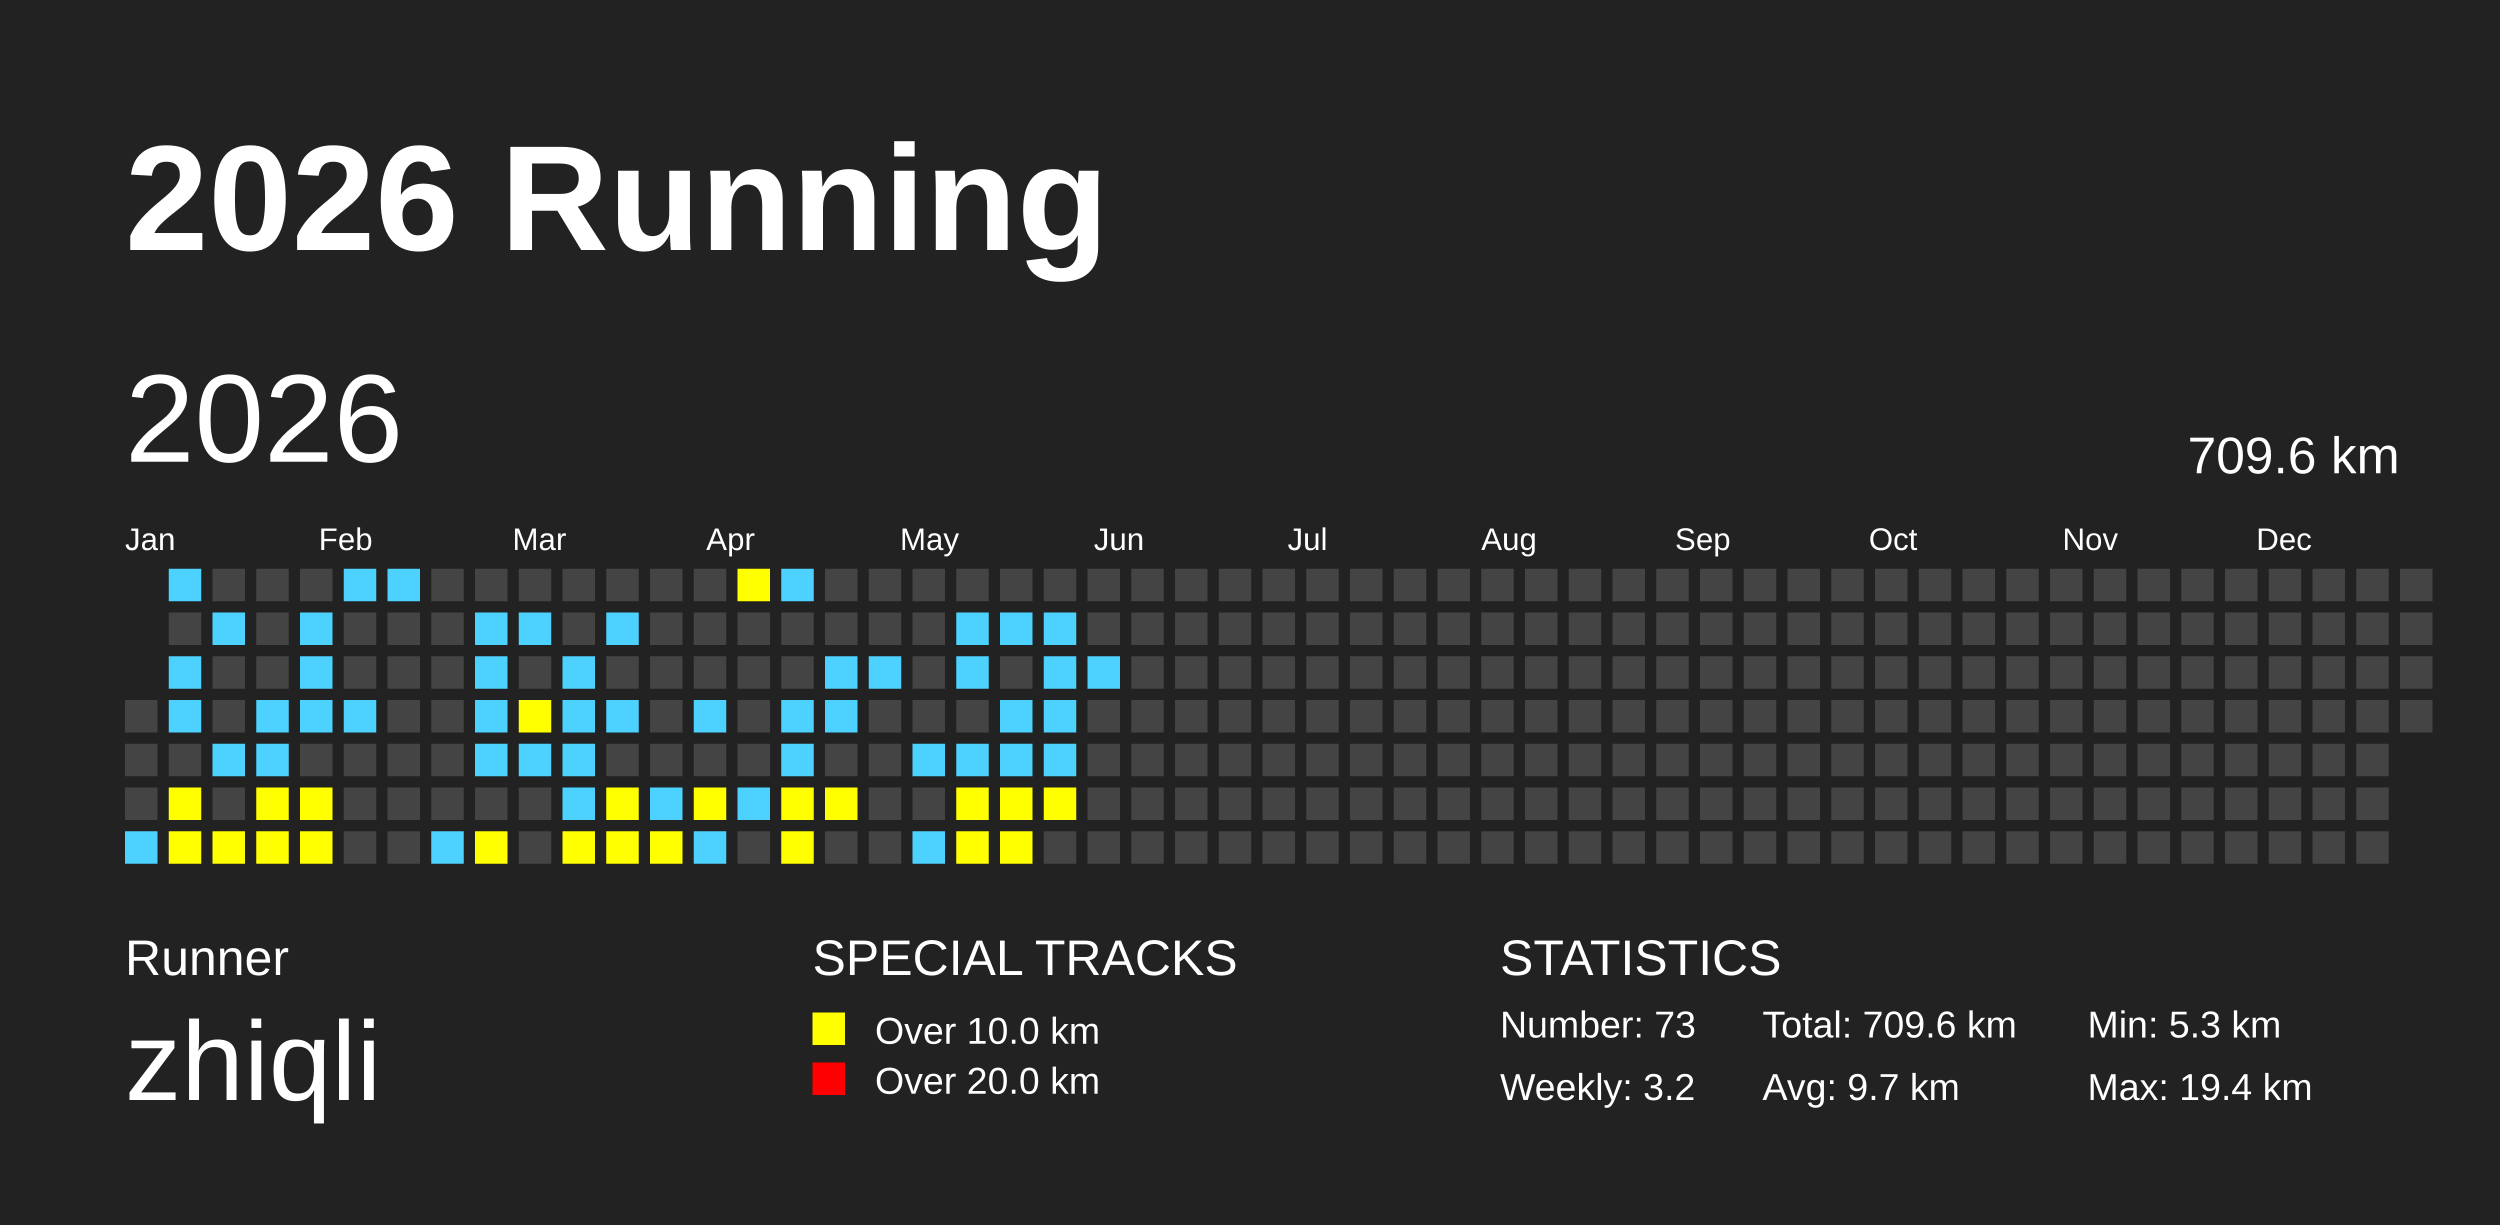
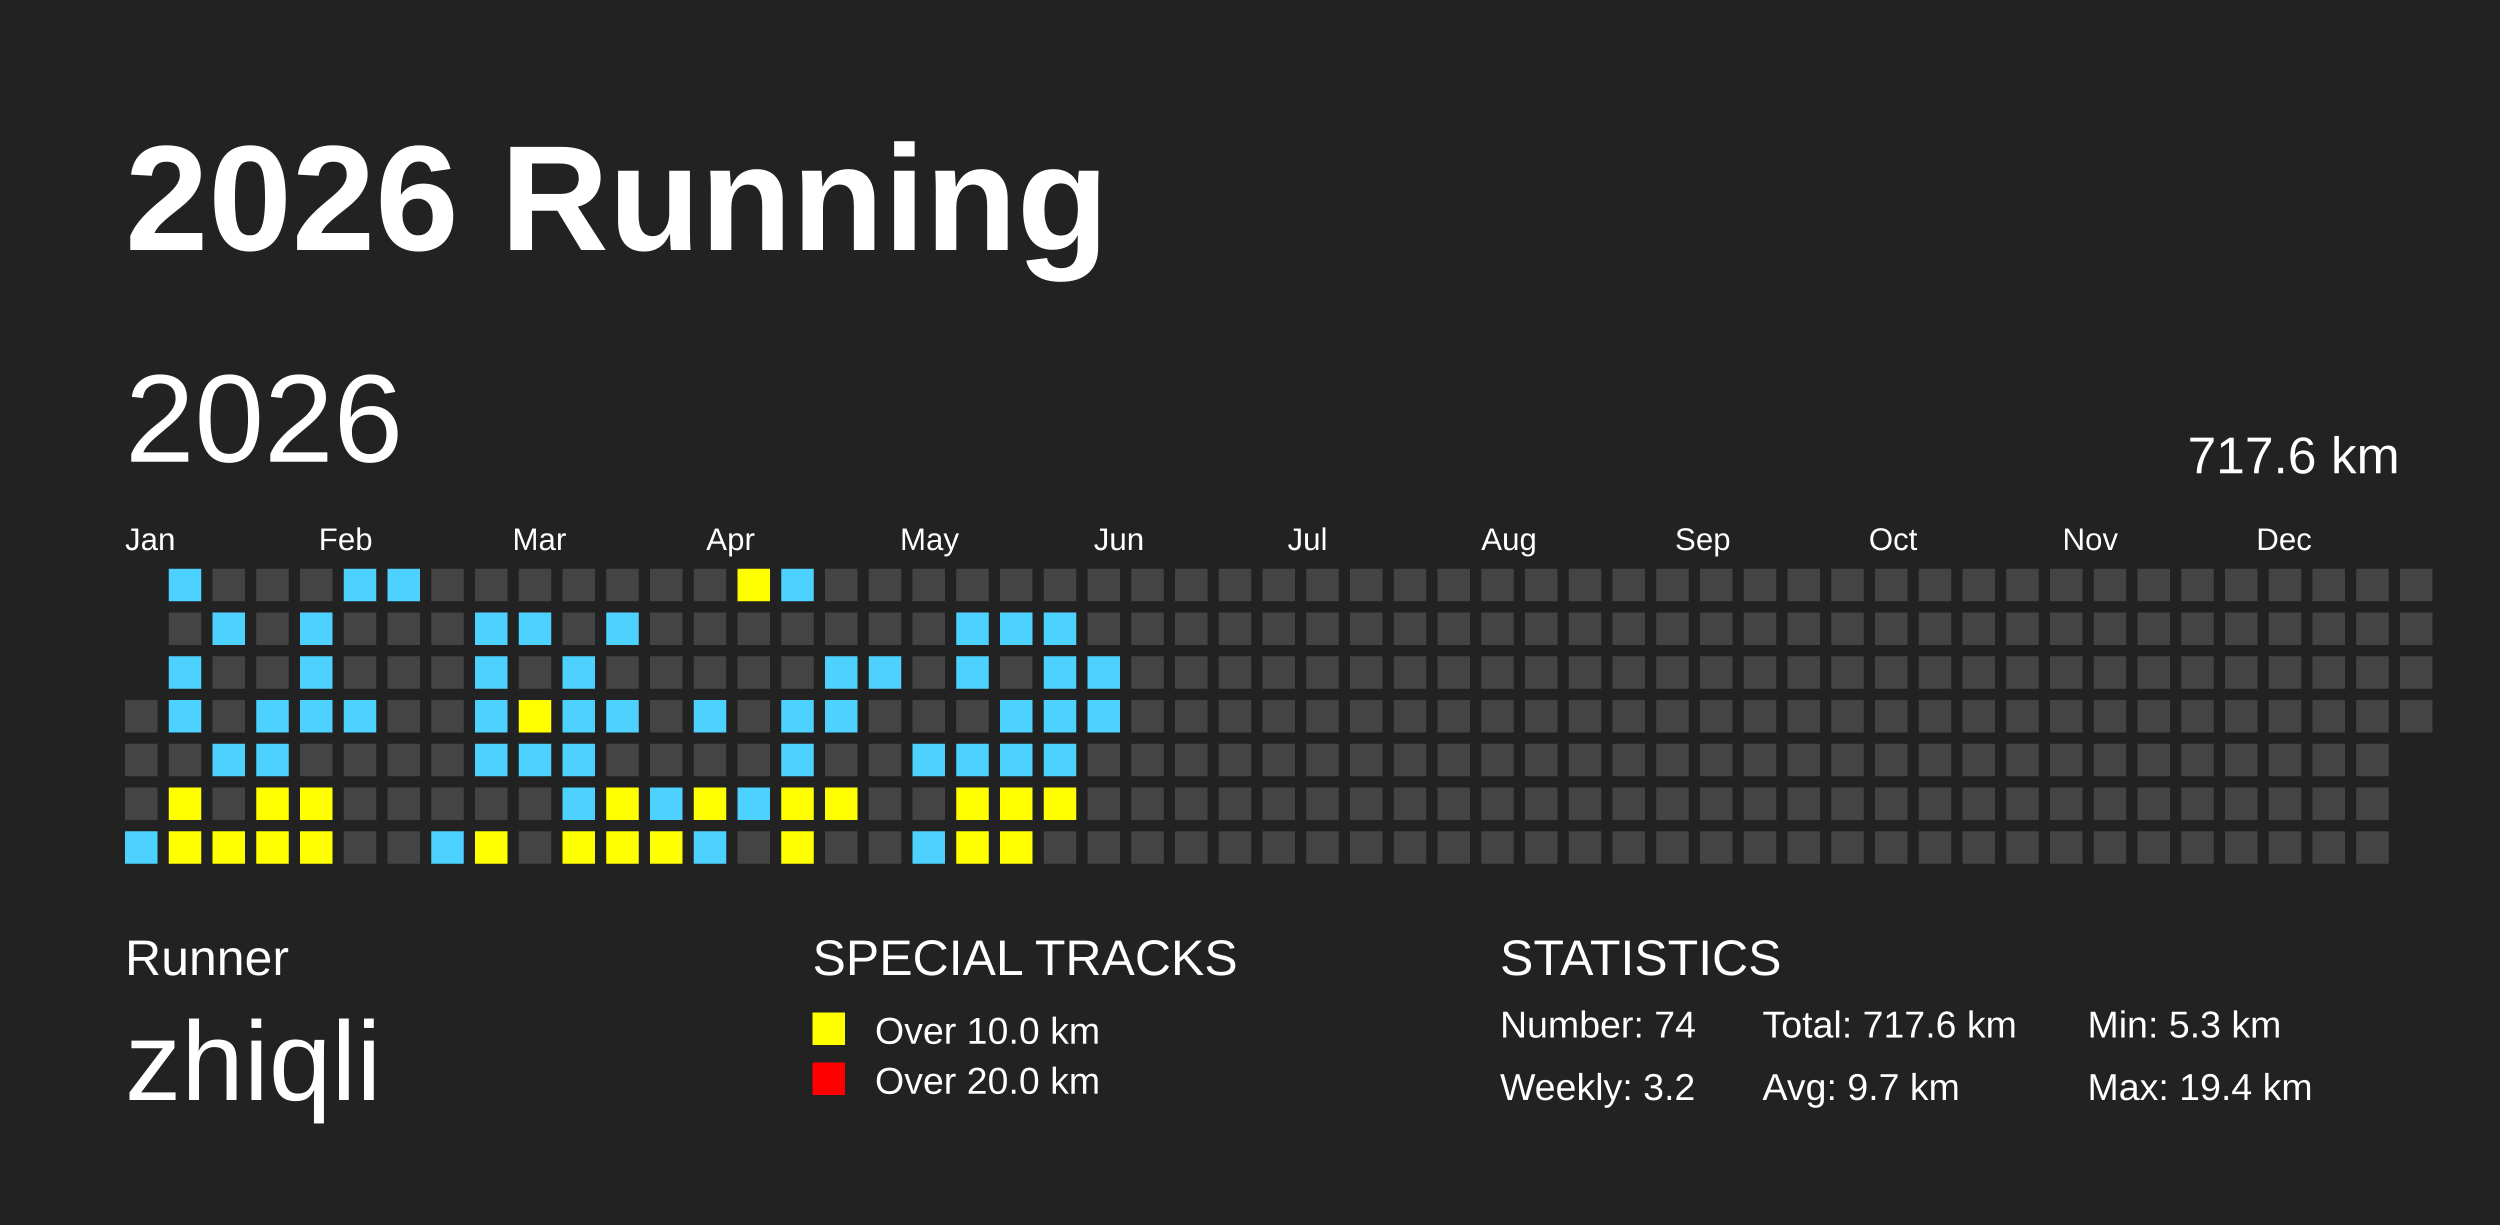
<svg xmlns="http://www.w3.org/2000/svg" baseProfile="full" height="98mm" version="1.1" viewBox="0,0,200,98" width="200mm">
  <defs />
  <rect fill="#222222" height="98" width="200" x="0" y="0" />
  <text fill="#FFFFFF" style="font-size:12px; font-family:Arial; font-weight:bold;" x="10" y="20">2026 Running</text>
  <text fill="#FFFFFF" style="font-size:4px; font-family:Arial" x="10" y="78">Runner</text>
  <text fill="#FFFFFF" style="font-size:9px; font-family:Arial" x="10" y="88">zhiqli</text>
  <text fill="#FFFFFF" style="font-size:4px; font-family:Arial" x="65" y="78">SPECIAL TRACKS</text>
  <rect fill="yellow" height="2.6" width="2.6" x="65" y="81" />
  <text fill="#FFFFFF" style="font-size:3px; font-family:Arial" x="70" y="83.5">Over 10.0 km</text>
  <rect fill="red" height="2.6" width="2.6" x="65" y="85" />
  <text fill="#FFFFFF" style="font-size:3px; font-family:Arial" x="70" y="87.5">Over 20.0 km</text>
  <text fill="#FFFFFF" style="font-size:4px; font-family:Arial" x="120" y="78">STATISTICS</text>
-   <text fill="#FFFFFF" style="font-size:3px; font-family:Arial" x="120" y="83">Number: 73</text>
+   <text fill="#FFFFFF" style="font-size:3px; font-family:Arial" x="120" y="83">Number: 74</text>
  <text fill="#FFFFFF" style="font-size:3px; font-family:Arial" x="120" y="88">Weekly: 3.2</text>
-   <text fill="#FFFFFF" style="font-size:3px; font-family:Arial" x="141" y="83">Total: 709.6 km</text>
+   <text fill="#FFFFFF" style="font-size:3px; font-family:Arial" x="141" y="83">Total: 717.6 km</text>
  <text fill="#FFFFFF" style="font-size:3px; font-family:Arial" x="141" y="88">Avg: 9.7 km</text>
  <text fill="#FFFFFF" style="font-size:3px; font-family:Arial" x="167" y="83">Min: 5.3 km</text>
  <text fill="#FFFFFF" style="font-size:3px; font-family:Arial" x="167" y="88">Max: 19.4 km</text>
  <text dominant-baseline="hanging" fill="#FFFFFF" style="font-size:10.0px; font-family:Arial;" x="10" y="30">2026</text>
-   <text dominant-baseline="hanging" fill="#FFFFFF" style="font-size:4.125px; font-family:Arial;" x="175" y="35">709.6 km</text>
+   <text dominant-baseline="hanging" fill="#FFFFFF" style="font-size:4.125px; font-family:Arial;" x="175" y="35">717.6 km</text>
  <text fill="#FFFFFF" style="font-size:2.5px; font-family:Arial" x="10.0" y="44">Jan</text>
  <text fill="#FFFFFF" style="font-size:2.5px; font-family:Arial" x="25.5" y="44">Feb</text>
  <text fill="#FFFFFF" style="font-size:2.5px; font-family:Arial" x="41.0" y="44">Mar</text>
  <text fill="#FFFFFF" style="font-size:2.5px; font-family:Arial" x="56.5" y="44">Apr</text>
  <text fill="#FFFFFF" style="font-size:2.5px; font-family:Arial" x="72.0" y="44">May</text>
  <text fill="#FFFFFF" style="font-size:2.5px; font-family:Arial" x="87.5" y="44">Jun</text>
  <text fill="#FFFFFF" style="font-size:2.5px; font-family:Arial" x="103.0" y="44">Jul</text>
  <text fill="#FFFFFF" style="font-size:2.5px; font-family:Arial" x="118.5" y="44">Aug</text>
  <text fill="#FFFFFF" style="font-size:2.5px; font-family:Arial" x="134.0" y="44">Sep</text>
  <text fill="#FFFFFF" style="font-size:2.5px; font-family:Arial" x="149.5" y="44">Oct</text>
  <text fill="#FFFFFF" style="font-size:2.5px; font-family:Arial" x="165.0" y="44">Nov</text>
  <text fill="#FFFFFF" style="font-size:2.5px; font-family:Arial" x="180.5" y="44">Dec</text>
  <rect fill="#444444" height="2.6" width="2.6" x="10.0" y="56.0" />
  <rect fill="#444444" height="2.6" width="2.6" x="10.0" y="59.5" />
  <rect fill="#444444" height="2.6" width="2.6" x="10.0" y="63.0" />
  <rect fill="#4DD2FF" height="2.6" width="2.6" x="10.0" y="66.5" />
  <rect fill="#4DD2FF" height="2.6" width="2.6" x="13.5" y="45.5" />
  <rect fill="#444444" height="2.6" width="2.6" x="13.5" y="49.0" />
  <rect fill="#4DD2FF" height="2.6" width="2.6" x="13.5" y="52.5" />
  <rect fill="#4DD2FF" height="2.6" width="2.6" x="13.5" y="56.0" />
  <rect fill="#444444" height="2.6" width="2.6" x="13.5" y="59.5" />
  <rect fill="yellow" height="2.6" width="2.6" x="13.5" y="63.0" />
  <rect fill="yellow" height="2.6" width="2.6" x="13.5" y="66.5" />
  <rect fill="#444444" height="2.6" width="2.6" x="17.0" y="45.5" />
  <rect fill="#4DD2FF" height="2.6" width="2.6" x="17.0" y="49.0" />
  <rect fill="#444444" height="2.6" width="2.6" x="17.0" y="52.5" />
  <rect fill="#444444" height="2.6" width="2.6" x="17.0" y="56.0" />
  <rect fill="#4DD2FF" height="2.6" width="2.6" x="17.0" y="59.5" />
  <rect fill="#444444" height="2.6" width="2.6" x="17.0" y="63.0" />
  <rect fill="yellow" height="2.6" width="2.6" x="17.0" y="66.5" />
  <rect fill="#444444" height="2.6" width="2.6" x="20.5" y="45.5" />
  <rect fill="#444444" height="2.6" width="2.6" x="20.5" y="49.0" />
  <rect fill="#444444" height="2.6" width="2.6" x="20.5" y="52.5" />
  <rect fill="#4DD2FF" height="2.6" width="2.6" x="20.5" y="56.0" />
  <rect fill="#4DD2FF" height="2.6" width="2.6" x="20.5" y="59.5" />
  <rect fill="yellow" height="2.6" width="2.6" x="20.5" y="63.0" />
  <rect fill="yellow" height="2.6" width="2.6" x="20.5" y="66.5" />
  <rect fill="#444444" height="2.6" width="2.6" x="24.0" y="45.5" />
  <rect fill="#4DD2FF" height="2.6" width="2.6" x="24.0" y="49.0" />
  <rect fill="#4DD2FF" height="2.6" width="2.6" x="24.0" y="52.5" />
  <rect fill="#4DD2FF" height="2.6" width="2.6" x="24.0" y="56.0" />
  <rect fill="#444444" height="2.6" width="2.6" x="24.0" y="59.5" />
  <rect fill="yellow" height="2.6" width="2.6" x="24.0" y="63.0" />
  <rect fill="yellow" height="2.6" width="2.6" x="24.0" y="66.5" />
  <rect fill="#4DD2FF" height="2.6" width="2.6" x="27.5" y="45.5" />
  <rect fill="#444444" height="2.6" width="2.6" x="27.5" y="49.0" />
  <rect fill="#444444" height="2.6" width="2.6" x="27.5" y="52.5" />
  <rect fill="#4DD2FF" height="2.6" width="2.6" x="27.5" y="56.0" />
  <rect fill="#444444" height="2.6" width="2.6" x="27.5" y="59.5" />
  <rect fill="#444444" height="2.6" width="2.6" x="27.5" y="63.0" />
  <rect fill="#444444" height="2.6" width="2.6" x="27.5" y="66.5" />
  <rect fill="#4DD2FF" height="2.6" width="2.6" x="31.0" y="45.5" />
  <rect fill="#444444" height="2.6" width="2.6" x="31.0" y="49.0" />
  <rect fill="#444444" height="2.6" width="2.6" x="31.0" y="52.5" />
  <rect fill="#444444" height="2.6" width="2.6" x="31.0" y="56.0" />
  <rect fill="#444444" height="2.6" width="2.6" x="31.0" y="59.5" />
  <rect fill="#444444" height="2.6" width="2.6" x="31.0" y="63.0" />
  <rect fill="#444444" height="2.6" width="2.6" x="31.0" y="66.5" />
  <rect fill="#444444" height="2.6" width="2.6" x="34.5" y="45.5" />
  <rect fill="#444444" height="2.6" width="2.6" x="34.5" y="49.0" />
  <rect fill="#444444" height="2.6" width="2.6" x="34.5" y="52.5" />
  <rect fill="#444444" height="2.6" width="2.6" x="34.5" y="56.0" />
  <rect fill="#444444" height="2.6" width="2.6" x="34.5" y="59.5" />
  <rect fill="#444444" height="2.6" width="2.6" x="34.5" y="63.0" />
  <rect fill="#4DD2FF" height="2.6" width="2.6" x="34.5" y="66.5" />
  <rect fill="#444444" height="2.6" width="2.6" x="38.0" y="45.5" />
  <rect fill="#4DD2FF" height="2.6" width="2.6" x="38.0" y="49.0" />
  <rect fill="#4DD2FF" height="2.6" width="2.6" x="38.0" y="52.5" />
  <rect fill="#4DD2FF" height="2.6" width="2.6" x="38.0" y="56.0" />
  <rect fill="#4DD2FF" height="2.6" width="2.6" x="38.0" y="59.5" />
  <rect fill="#444444" height="2.6" width="2.6" x="38.0" y="63.0" />
  <rect fill="yellow" height="2.6" width="2.6" x="38.0" y="66.5" />
  <rect fill="#444444" height="2.6" width="2.6" x="41.5" y="45.5" />
  <rect fill="#4DD2FF" height="2.6" width="2.6" x="41.5" y="49.0" />
  <rect fill="#444444" height="2.6" width="2.6" x="41.5" y="52.5" />
  <rect fill="yellow" height="2.6" width="2.6" x="41.5" y="56.0" />
  <rect fill="#4DD2FF" height="2.6" width="2.6" x="41.5" y="59.5" />
  <rect fill="#444444" height="2.6" width="2.6" x="41.5" y="63.0" />
  <rect fill="#444444" height="2.6" width="2.6" x="41.5" y="66.5" />
  <rect fill="#444444" height="2.6" width="2.6" x="45.0" y="45.5" />
  <rect fill="#444444" height="2.6" width="2.6" x="45.0" y="49.0" />
  <rect fill="#4DD2FF" height="2.6" width="2.6" x="45.0" y="52.5" />
  <rect fill="#4DD2FF" height="2.6" width="2.6" x="45.0" y="56.0" />
  <rect fill="#4DD2FF" height="2.6" width="2.6" x="45.0" y="59.5" />
  <rect fill="#4DD2FF" height="2.6" width="2.6" x="45.0" y="63.0" />
  <rect fill="yellow" height="2.6" width="2.6" x="45.0" y="66.5" />
  <rect fill="#444444" height="2.6" width="2.6" x="48.5" y="45.5" />
  <rect fill="#4DD2FF" height="2.6" width="2.6" x="48.5" y="49.0" />
  <rect fill="#444444" height="2.6" width="2.6" x="48.5" y="52.5" />
  <rect fill="#4DD2FF" height="2.6" width="2.6" x="48.5" y="56.0" />
  <rect fill="#444444" height="2.6" width="2.6" x="48.5" y="59.5" />
  <rect fill="yellow" height="2.6" width="2.6" x="48.5" y="63.0" />
  <rect fill="yellow" height="2.6" width="2.6" x="48.5" y="66.5" />
  <rect fill="#444444" height="2.6" width="2.6" x="52.0" y="45.5" />
  <rect fill="#444444" height="2.6" width="2.6" x="52.0" y="49.0" />
  <rect fill="#444444" height="2.6" width="2.6" x="52.0" y="52.5" />
  <rect fill="#444444" height="2.6" width="2.6" x="52.0" y="56.0" />
  <rect fill="#444444" height="2.6" width="2.6" x="52.0" y="59.5" />
  <rect fill="#4DD2FF" height="2.6" width="2.6" x="52.0" y="63.0" />
  <rect fill="yellow" height="2.6" width="2.6" x="52.0" y="66.5" />
  <rect fill="#444444" height="2.6" width="2.6" x="55.5" y="45.5" />
  <rect fill="#444444" height="2.6" width="2.6" x="55.5" y="49.0" />
  <rect fill="#444444" height="2.6" width="2.6" x="55.5" y="52.5" />
  <rect fill="#4DD2FF" height="2.6" width="2.6" x="55.5" y="56.0" />
  <rect fill="#444444" height="2.6" width="2.6" x="55.5" y="59.5" />
  <rect fill="yellow" height="2.6" width="2.6" x="55.5" y="63.0" />
  <rect fill="#4DD2FF" height="2.6" width="2.6" x="55.5" y="66.5" />
  <rect fill="yellow" height="2.6" width="2.6" x="59.0" y="45.5" />
  <rect fill="#444444" height="2.6" width="2.6" x="59.0" y="49.0" />
  <rect fill="#444444" height="2.6" width="2.6" x="59.0" y="52.5" />
  <rect fill="#444444" height="2.6" width="2.6" x="59.0" y="56.0" />
  <rect fill="#444444" height="2.6" width="2.6" x="59.0" y="59.5" />
  <rect fill="#4DD2FF" height="2.6" width="2.6" x="59.0" y="63.0" />
  <rect fill="#444444" height="2.6" width="2.6" x="59.0" y="66.5" />
  <rect fill="#4DD2FF" height="2.6" width="2.6" x="62.5" y="45.5" />
  <rect fill="#444444" height="2.6" width="2.6" x="62.5" y="49.0" />
  <rect fill="#444444" height="2.6" width="2.6" x="62.5" y="52.5" />
  <rect fill="#4DD2FF" height="2.6" width="2.6" x="62.5" y="56.0" />
  <rect fill="#4DD2FF" height="2.6" width="2.6" x="62.5" y="59.5" />
  <rect fill="yellow" height="2.6" width="2.6" x="62.5" y="63.0" />
  <rect fill="yellow" height="2.6" width="2.6" x="62.5" y="66.5" />
  <rect fill="#444444" height="2.6" width="2.6" x="66.0" y="45.5" />
  <rect fill="#444444" height="2.6" width="2.6" x="66.0" y="49.0" />
  <rect fill="#4DD2FF" height="2.6" width="2.6" x="66.0" y="52.5" />
  <rect fill="#4DD2FF" height="2.6" width="2.6" x="66.0" y="56.0" />
  <rect fill="#444444" height="2.6" width="2.6" x="66.0" y="59.5" />
  <rect fill="yellow" height="2.6" width="2.6" x="66.0" y="63.0" />
  <rect fill="#444444" height="2.6" width="2.6" x="66.0" y="66.5" />
  <rect fill="#444444" height="2.6" width="2.6" x="69.5" y="45.5" />
  <rect fill="#444444" height="2.6" width="2.6" x="69.5" y="49.0" />
  <rect fill="#4DD2FF" height="2.6" width="2.6" x="69.5" y="52.5" />
  <rect fill="#444444" height="2.6" width="2.6" x="69.5" y="56.0" />
  <rect fill="#444444" height="2.6" width="2.6" x="69.5" y="59.5" />
  <rect fill="#444444" height="2.6" width="2.6" x="69.5" y="63.0" />
  <rect fill="#444444" height="2.6" width="2.6" x="69.5" y="66.5" />
  <rect fill="#444444" height="2.6" width="2.6" x="73.0" y="45.5" />
  <rect fill="#444444" height="2.6" width="2.6" x="73.0" y="49.0" />
  <rect fill="#444444" height="2.6" width="2.6" x="73.0" y="52.5" />
  <rect fill="#444444" height="2.6" width="2.6" x="73.0" y="56.0" />
  <rect fill="#4DD2FF" height="2.6" width="2.6" x="73.0" y="59.5" />
  <rect fill="#444444" height="2.6" width="2.6" x="73.0" y="63.0" />
  <rect fill="#4DD2FF" height="2.6" width="2.6" x="73.0" y="66.5" />
  <rect fill="#444444" height="2.6" width="2.6" x="76.5" y="45.5" />
  <rect fill="#4DD2FF" height="2.6" width="2.6" x="76.5" y="49.0" />
  <rect fill="#4DD2FF" height="2.6" width="2.6" x="76.5" y="52.5" />
  <rect fill="#444444" height="2.6" width="2.6" x="76.5" y="56.0" />
  <rect fill="#4DD2FF" height="2.6" width="2.6" x="76.5" y="59.5" />
  <rect fill="yellow" height="2.6" width="2.6" x="76.5" y="63.0" />
  <rect fill="yellow" height="2.6" width="2.6" x="76.5" y="66.5" />
  <rect fill="#444444" height="2.6" width="2.6" x="80.0" y="45.5" />
  <rect fill="#4DD2FF" height="2.6" width="2.6" x="80.0" y="49.0" />
  <rect fill="#444444" height="2.6" width="2.6" x="80.0" y="52.5" />
  <rect fill="#4DD2FF" height="2.6" width="2.6" x="80.0" y="56.0" />
  <rect fill="#4DD2FF" height="2.6" width="2.6" x="80.0" y="59.5" />
  <rect fill="yellow" height="2.6" width="2.6" x="80.0" y="63.0" />
  <rect fill="yellow" height="2.6" width="2.6" x="80.0" y="66.5" />
  <rect fill="#444444" height="2.6" width="2.6" x="83.5" y="45.5" />
  <rect fill="#4DD2FF" height="2.6" width="2.6" x="83.5" y="49.0" />
  <rect fill="#4DD2FF" height="2.6" width="2.6" x="83.5" y="52.5" />
  <rect fill="#4DD2FF" height="2.6" width="2.6" x="83.5" y="56.0" />
  <rect fill="#4DD2FF" height="2.6" width="2.6" x="83.5" y="59.5" />
  <rect fill="yellow" height="2.6" width="2.6" x="83.5" y="63.0" />
  <rect fill="#444444" height="2.6" width="2.6" x="83.5" y="66.5" />
  <rect fill="#444444" height="2.6" width="2.6" x="87.0" y="45.5" />
  <rect fill="#444444" height="2.6" width="2.6" x="87.0" y="49.0" />
  <rect fill="#4DD2FF" height="2.6" width="2.6" x="87.0" y="52.5" />
-   <rect fill="#444444" height="2.6" width="2.6" x="87.0" y="56.0" />
+   <rect fill="#4DD2FF" height="2.6" width="2.6" x="87.0" y="56.0" />
  <rect fill="#444444" height="2.6" width="2.6" x="87.0" y="59.5" />
  <rect fill="#444444" height="2.6" width="2.6" x="87.0" y="63.0" />
  <rect fill="#444444" height="2.6" width="2.6" x="87.0" y="66.5" />
  <rect fill="#444444" height="2.6" width="2.6" x="90.5" y="45.5" />
  <rect fill="#444444" height="2.6" width="2.6" x="90.5" y="49.0" />
  <rect fill="#444444" height="2.6" width="2.6" x="90.5" y="52.5" />
  <rect fill="#444444" height="2.6" width="2.6" x="90.5" y="56.0" />
  <rect fill="#444444" height="2.6" width="2.6" x="90.5" y="59.5" />
  <rect fill="#444444" height="2.6" width="2.6" x="90.5" y="63.0" />
  <rect fill="#444444" height="2.6" width="2.6" x="90.5" y="66.5" />
  <rect fill="#444444" height="2.6" width="2.6" x="94.0" y="45.5" />
  <rect fill="#444444" height="2.6" width="2.6" x="94.0" y="49.0" />
  <rect fill="#444444" height="2.6" width="2.6" x="94.0" y="52.5" />
  <rect fill="#444444" height="2.6" width="2.6" x="94.0" y="56.0" />
  <rect fill="#444444" height="2.6" width="2.6" x="94.0" y="59.5" />
  <rect fill="#444444" height="2.6" width="2.6" x="94.0" y="63.0" />
  <rect fill="#444444" height="2.6" width="2.6" x="94.0" y="66.5" />
  <rect fill="#444444" height="2.6" width="2.6" x="97.5" y="45.5" />
  <rect fill="#444444" height="2.6" width="2.6" x="97.5" y="49.0" />
  <rect fill="#444444" height="2.6" width="2.6" x="97.5" y="52.5" />
  <rect fill="#444444" height="2.6" width="2.6" x="97.5" y="56.0" />
  <rect fill="#444444" height="2.6" width="2.6" x="97.5" y="59.5" />
  <rect fill="#444444" height="2.6" width="2.6" x="97.5" y="63.0" />
  <rect fill="#444444" height="2.6" width="2.6" x="97.5" y="66.5" />
  <rect fill="#444444" height="2.6" width="2.6" x="101.0" y="45.5" />
  <rect fill="#444444" height="2.6" width="2.6" x="101.0" y="49.0" />
  <rect fill="#444444" height="2.6" width="2.6" x="101.0" y="52.5" />
  <rect fill="#444444" height="2.6" width="2.6" x="101.0" y="56.0" />
  <rect fill="#444444" height="2.6" width="2.6" x="101.0" y="59.5" />
  <rect fill="#444444" height="2.6" width="2.6" x="101.0" y="63.0" />
  <rect fill="#444444" height="2.6" width="2.6" x="101.0" y="66.5" />
  <rect fill="#444444" height="2.6" width="2.6" x="104.5" y="45.5" />
  <rect fill="#444444" height="2.6" width="2.6" x="104.5" y="49.0" />
  <rect fill="#444444" height="2.6" width="2.6" x="104.5" y="52.5" />
  <rect fill="#444444" height="2.6" width="2.6" x="104.5" y="56.0" />
  <rect fill="#444444" height="2.6" width="2.6" x="104.5" y="59.5" />
  <rect fill="#444444" height="2.6" width="2.6" x="104.5" y="63.0" />
  <rect fill="#444444" height="2.6" width="2.6" x="104.5" y="66.5" />
  <rect fill="#444444" height="2.6" width="2.6" x="108.0" y="45.5" />
  <rect fill="#444444" height="2.6" width="2.6" x="108.0" y="49.0" />
  <rect fill="#444444" height="2.6" width="2.6" x="108.0" y="52.5" />
  <rect fill="#444444" height="2.6" width="2.6" x="108.0" y="56.0" />
  <rect fill="#444444" height="2.6" width="2.6" x="108.0" y="59.5" />
  <rect fill="#444444" height="2.6" width="2.6" x="108.0" y="63.0" />
  <rect fill="#444444" height="2.6" width="2.6" x="108.0" y="66.5" />
  <rect fill="#444444" height="2.6" width="2.6" x="111.5" y="45.5" />
  <rect fill="#444444" height="2.6" width="2.6" x="111.5" y="49.0" />
  <rect fill="#444444" height="2.6" width="2.6" x="111.5" y="52.5" />
  <rect fill="#444444" height="2.6" width="2.6" x="111.5" y="56.0" />
  <rect fill="#444444" height="2.6" width="2.6" x="111.5" y="59.5" />
  <rect fill="#444444" height="2.6" width="2.6" x="111.5" y="63.0" />
  <rect fill="#444444" height="2.6" width="2.6" x="111.5" y="66.5" />
  <rect fill="#444444" height="2.6" width="2.6" x="115.0" y="45.5" />
  <rect fill="#444444" height="2.6" width="2.6" x="115.0" y="49.0" />
  <rect fill="#444444" height="2.6" width="2.6" x="115.0" y="52.5" />
  <rect fill="#444444" height="2.6" width="2.6" x="115.0" y="56.0" />
  <rect fill="#444444" height="2.6" width="2.6" x="115.0" y="59.5" />
  <rect fill="#444444" height="2.6" width="2.6" x="115.0" y="63.0" />
  <rect fill="#444444" height="2.6" width="2.6" x="115.0" y="66.5" />
  <rect fill="#444444" height="2.6" width="2.6" x="118.5" y="45.5" />
  <rect fill="#444444" height="2.6" width="2.6" x="118.5" y="49.0" />
  <rect fill="#444444" height="2.6" width="2.6" x="118.5" y="52.5" />
  <rect fill="#444444" height="2.6" width="2.6" x="118.5" y="56.0" />
  <rect fill="#444444" height="2.6" width="2.6" x="118.5" y="59.5" />
  <rect fill="#444444" height="2.6" width="2.6" x="118.5" y="63.0" />
  <rect fill="#444444" height="2.6" width="2.6" x="118.5" y="66.5" />
  <rect fill="#444444" height="2.6" width="2.6" x="122.0" y="45.5" />
  <rect fill="#444444" height="2.6" width="2.6" x="122.0" y="49.0" />
  <rect fill="#444444" height="2.6" width="2.6" x="122.0" y="52.5" />
  <rect fill="#444444" height="2.6" width="2.6" x="122.0" y="56.0" />
  <rect fill="#444444" height="2.6" width="2.6" x="122.0" y="59.5" />
  <rect fill="#444444" height="2.6" width="2.6" x="122.0" y="63.0" />
  <rect fill="#444444" height="2.6" width="2.6" x="122.0" y="66.5" />
  <rect fill="#444444" height="2.6" width="2.6" x="125.5" y="45.5" />
  <rect fill="#444444" height="2.6" width="2.6" x="125.5" y="49.0" />
  <rect fill="#444444" height="2.6" width="2.6" x="125.5" y="52.5" />
  <rect fill="#444444" height="2.6" width="2.6" x="125.5" y="56.0" />
  <rect fill="#444444" height="2.6" width="2.6" x="125.5" y="59.5" />
  <rect fill="#444444" height="2.6" width="2.6" x="125.5" y="63.0" />
  <rect fill="#444444" height="2.6" width="2.6" x="125.5" y="66.5" />
  <rect fill="#444444" height="2.6" width="2.6" x="129.0" y="45.5" />
  <rect fill="#444444" height="2.6" width="2.6" x="129.0" y="49.0" />
  <rect fill="#444444" height="2.6" width="2.6" x="129.0" y="52.5" />
  <rect fill="#444444" height="2.6" width="2.6" x="129.0" y="56.0" />
  <rect fill="#444444" height="2.6" width="2.6" x="129.0" y="59.5" />
  <rect fill="#444444" height="2.6" width="2.6" x="129.0" y="63.0" />
  <rect fill="#444444" height="2.6" width="2.6" x="129.0" y="66.5" />
  <rect fill="#444444" height="2.6" width="2.6" x="132.5" y="45.5" />
  <rect fill="#444444" height="2.6" width="2.6" x="132.5" y="49.0" />
  <rect fill="#444444" height="2.6" width="2.6" x="132.5" y="52.5" />
  <rect fill="#444444" height="2.6" width="2.6" x="132.5" y="56.0" />
  <rect fill="#444444" height="2.6" width="2.6" x="132.5" y="59.5" />
  <rect fill="#444444" height="2.6" width="2.6" x="132.5" y="63.0" />
  <rect fill="#444444" height="2.6" width="2.6" x="132.5" y="66.5" />
  <rect fill="#444444" height="2.6" width="2.6" x="136.0" y="45.5" />
  <rect fill="#444444" height="2.6" width="2.6" x="136.0" y="49.0" />
  <rect fill="#444444" height="2.6" width="2.6" x="136.0" y="52.5" />
  <rect fill="#444444" height="2.6" width="2.6" x="136.0" y="56.0" />
  <rect fill="#444444" height="2.6" width="2.6" x="136.0" y="59.5" />
  <rect fill="#444444" height="2.6" width="2.6" x="136.0" y="63.0" />
  <rect fill="#444444" height="2.6" width="2.6" x="136.0" y="66.5" />
  <rect fill="#444444" height="2.6" width="2.6" x="139.5" y="45.5" />
  <rect fill="#444444" height="2.6" width="2.6" x="139.5" y="49.0" />
  <rect fill="#444444" height="2.6" width="2.6" x="139.5" y="52.5" />
  <rect fill="#444444" height="2.6" width="2.6" x="139.5" y="56.0" />
  <rect fill="#444444" height="2.6" width="2.6" x="139.5" y="59.5" />
  <rect fill="#444444" height="2.6" width="2.6" x="139.5" y="63.0" />
  <rect fill="#444444" height="2.6" width="2.6" x="139.5" y="66.5" />
  <rect fill="#444444" height="2.6" width="2.6" x="143.0" y="45.5" />
  <rect fill="#444444" height="2.6" width="2.6" x="143.0" y="49.0" />
  <rect fill="#444444" height="2.6" width="2.6" x="143.0" y="52.5" />
  <rect fill="#444444" height="2.6" width="2.6" x="143.0" y="56.0" />
  <rect fill="#444444" height="2.6" width="2.6" x="143.0" y="59.5" />
  <rect fill="#444444" height="2.6" width="2.6" x="143.0" y="63.0" />
  <rect fill="#444444" height="2.6" width="2.6" x="143.0" y="66.5" />
  <rect fill="#444444" height="2.6" width="2.6" x="146.5" y="45.5" />
  <rect fill="#444444" height="2.6" width="2.6" x="146.5" y="49.0" />
  <rect fill="#444444" height="2.6" width="2.6" x="146.5" y="52.5" />
  <rect fill="#444444" height="2.6" width="2.6" x="146.5" y="56.0" />
  <rect fill="#444444" height="2.6" width="2.6" x="146.5" y="59.5" />
  <rect fill="#444444" height="2.6" width="2.6" x="146.5" y="63.0" />
  <rect fill="#444444" height="2.6" width="2.6" x="146.5" y="66.5" />
  <rect fill="#444444" height="2.6" width="2.6" x="150.0" y="45.5" />
  <rect fill="#444444" height="2.6" width="2.6" x="150.0" y="49.0" />
  <rect fill="#444444" height="2.6" width="2.6" x="150.0" y="52.5" />
  <rect fill="#444444" height="2.6" width="2.6" x="150.0" y="56.0" />
  <rect fill="#444444" height="2.6" width="2.6" x="150.0" y="59.5" />
  <rect fill="#444444" height="2.6" width="2.6" x="150.0" y="63.0" />
  <rect fill="#444444" height="2.6" width="2.6" x="150.0" y="66.5" />
  <rect fill="#444444" height="2.6" width="2.6" x="153.5" y="45.5" />
  <rect fill="#444444" height="2.6" width="2.6" x="153.5" y="49.0" />
  <rect fill="#444444" height="2.6" width="2.6" x="153.5" y="52.5" />
  <rect fill="#444444" height="2.6" width="2.6" x="153.5" y="56.0" />
  <rect fill="#444444" height="2.6" width="2.6" x="153.5" y="59.5" />
  <rect fill="#444444" height="2.6" width="2.6" x="153.5" y="63.0" />
  <rect fill="#444444" height="2.6" width="2.6" x="153.5" y="66.5" />
  <rect fill="#444444" height="2.6" width="2.6" x="157.0" y="45.5" />
  <rect fill="#444444" height="2.6" width="2.6" x="157.0" y="49.0" />
  <rect fill="#444444" height="2.6" width="2.6" x="157.0" y="52.5" />
  <rect fill="#444444" height="2.6" width="2.6" x="157.0" y="56.0" />
  <rect fill="#444444" height="2.6" width="2.6" x="157.0" y="59.5" />
  <rect fill="#444444" height="2.6" width="2.6" x="157.0" y="63.0" />
  <rect fill="#444444" height="2.6" width="2.6" x="157.0" y="66.5" />
  <rect fill="#444444" height="2.6" width="2.6" x="160.5" y="45.5" />
  <rect fill="#444444" height="2.6" width="2.6" x="160.5" y="49.0" />
  <rect fill="#444444" height="2.6" width="2.6" x="160.5" y="52.5" />
  <rect fill="#444444" height="2.6" width="2.6" x="160.5" y="56.0" />
  <rect fill="#444444" height="2.6" width="2.6" x="160.5" y="59.5" />
  <rect fill="#444444" height="2.6" width="2.6" x="160.5" y="63.0" />
  <rect fill="#444444" height="2.6" width="2.6" x="160.5" y="66.5" />
  <rect fill="#444444" height="2.6" width="2.6" x="164.0" y="45.5" />
  <rect fill="#444444" height="2.6" width="2.6" x="164.0" y="49.0" />
  <rect fill="#444444" height="2.6" width="2.6" x="164.0" y="52.5" />
  <rect fill="#444444" height="2.6" width="2.6" x="164.0" y="56.0" />
  <rect fill="#444444" height="2.6" width="2.6" x="164.0" y="59.5" />
  <rect fill="#444444" height="2.6" width="2.6" x="164.0" y="63.0" />
  <rect fill="#444444" height="2.6" width="2.6" x="164.0" y="66.5" />
  <rect fill="#444444" height="2.6" width="2.6" x="167.5" y="45.5" />
  <rect fill="#444444" height="2.6" width="2.6" x="167.5" y="49.0" />
  <rect fill="#444444" height="2.6" width="2.6" x="167.5" y="52.5" />
  <rect fill="#444444" height="2.6" width="2.6" x="167.5" y="56.0" />
  <rect fill="#444444" height="2.6" width="2.6" x="167.5" y="59.5" />
  <rect fill="#444444" height="2.6" width="2.6" x="167.5" y="63.0" />
  <rect fill="#444444" height="2.6" width="2.6" x="167.5" y="66.5" />
  <rect fill="#444444" height="2.6" width="2.6" x="171.0" y="45.5" />
  <rect fill="#444444" height="2.6" width="2.6" x="171.0" y="49.0" />
  <rect fill="#444444" height="2.6" width="2.6" x="171.0" y="52.5" />
  <rect fill="#444444" height="2.6" width="2.6" x="171.0" y="56.0" />
  <rect fill="#444444" height="2.6" width="2.6" x="171.0" y="59.5" />
  <rect fill="#444444" height="2.6" width="2.6" x="171.0" y="63.0" />
  <rect fill="#444444" height="2.6" width="2.6" x="171.0" y="66.5" />
  <rect fill="#444444" height="2.6" width="2.6" x="174.5" y="45.5" />
  <rect fill="#444444" height="2.6" width="2.6" x="174.5" y="49.0" />
  <rect fill="#444444" height="2.6" width="2.6" x="174.5" y="52.5" />
  <rect fill="#444444" height="2.6" width="2.6" x="174.5" y="56.0" />
  <rect fill="#444444" height="2.6" width="2.6" x="174.5" y="59.5" />
  <rect fill="#444444" height="2.6" width="2.6" x="174.5" y="63.0" />
  <rect fill="#444444" height="2.6" width="2.6" x="174.5" y="66.5" />
  <rect fill="#444444" height="2.6" width="2.6" x="178.0" y="45.5" />
  <rect fill="#444444" height="2.6" width="2.6" x="178.0" y="49.0" />
  <rect fill="#444444" height="2.6" width="2.6" x="178.0" y="52.5" />
  <rect fill="#444444" height="2.6" width="2.6" x="178.0" y="56.0" />
  <rect fill="#444444" height="2.6" width="2.6" x="178.0" y="59.5" />
  <rect fill="#444444" height="2.6" width="2.6" x="178.0" y="63.0" />
  <rect fill="#444444" height="2.6" width="2.6" x="178.0" y="66.5" />
  <rect fill="#444444" height="2.6" width="2.6" x="181.5" y="45.5" />
  <rect fill="#444444" height="2.6" width="2.6" x="181.5" y="49.0" />
  <rect fill="#444444" height="2.6" width="2.6" x="181.5" y="52.5" />
  <rect fill="#444444" height="2.6" width="2.6" x="181.5" y="56.0" />
  <rect fill="#444444" height="2.6" width="2.6" x="181.5" y="59.5" />
  <rect fill="#444444" height="2.6" width="2.6" x="181.5" y="63.0" />
  <rect fill="#444444" height="2.6" width="2.6" x="181.5" y="66.5" />
  <rect fill="#444444" height="2.6" width="2.6" x="185.0" y="45.5" />
  <rect fill="#444444" height="2.6" width="2.6" x="185.0" y="49.0" />
  <rect fill="#444444" height="2.6" width="2.6" x="185.0" y="52.5" />
  <rect fill="#444444" height="2.6" width="2.6" x="185.0" y="56.0" />
  <rect fill="#444444" height="2.6" width="2.6" x="185.0" y="59.5" />
  <rect fill="#444444" height="2.6" width="2.6" x="185.0" y="63.0" />
  <rect fill="#444444" height="2.6" width="2.6" x="185.0" y="66.5" />
  <rect fill="#444444" height="2.6" width="2.6" x="188.5" y="45.5" />
  <rect fill="#444444" height="2.6" width="2.6" x="188.5" y="49.0" />
  <rect fill="#444444" height="2.6" width="2.6" x="188.5" y="52.5" />
  <rect fill="#444444" height="2.6" width="2.6" x="188.5" y="56.0" />
  <rect fill="#444444" height="2.6" width="2.6" x="188.5" y="59.5" />
  <rect fill="#444444" height="2.6" width="2.6" x="188.5" y="63.0" />
  <rect fill="#444444" height="2.6" width="2.6" x="188.5" y="66.5" />
  <rect fill="#444444" height="2.6" width="2.6" x="192.0" y="45.5" />
  <rect fill="#444444" height="2.6" width="2.6" x="192.0" y="49.0" />
  <rect fill="#444444" height="2.6" width="2.6" x="192.0" y="52.5" />
  <rect fill="#444444" height="2.6" width="2.6" x="192.0" y="56.0" />
</svg>
